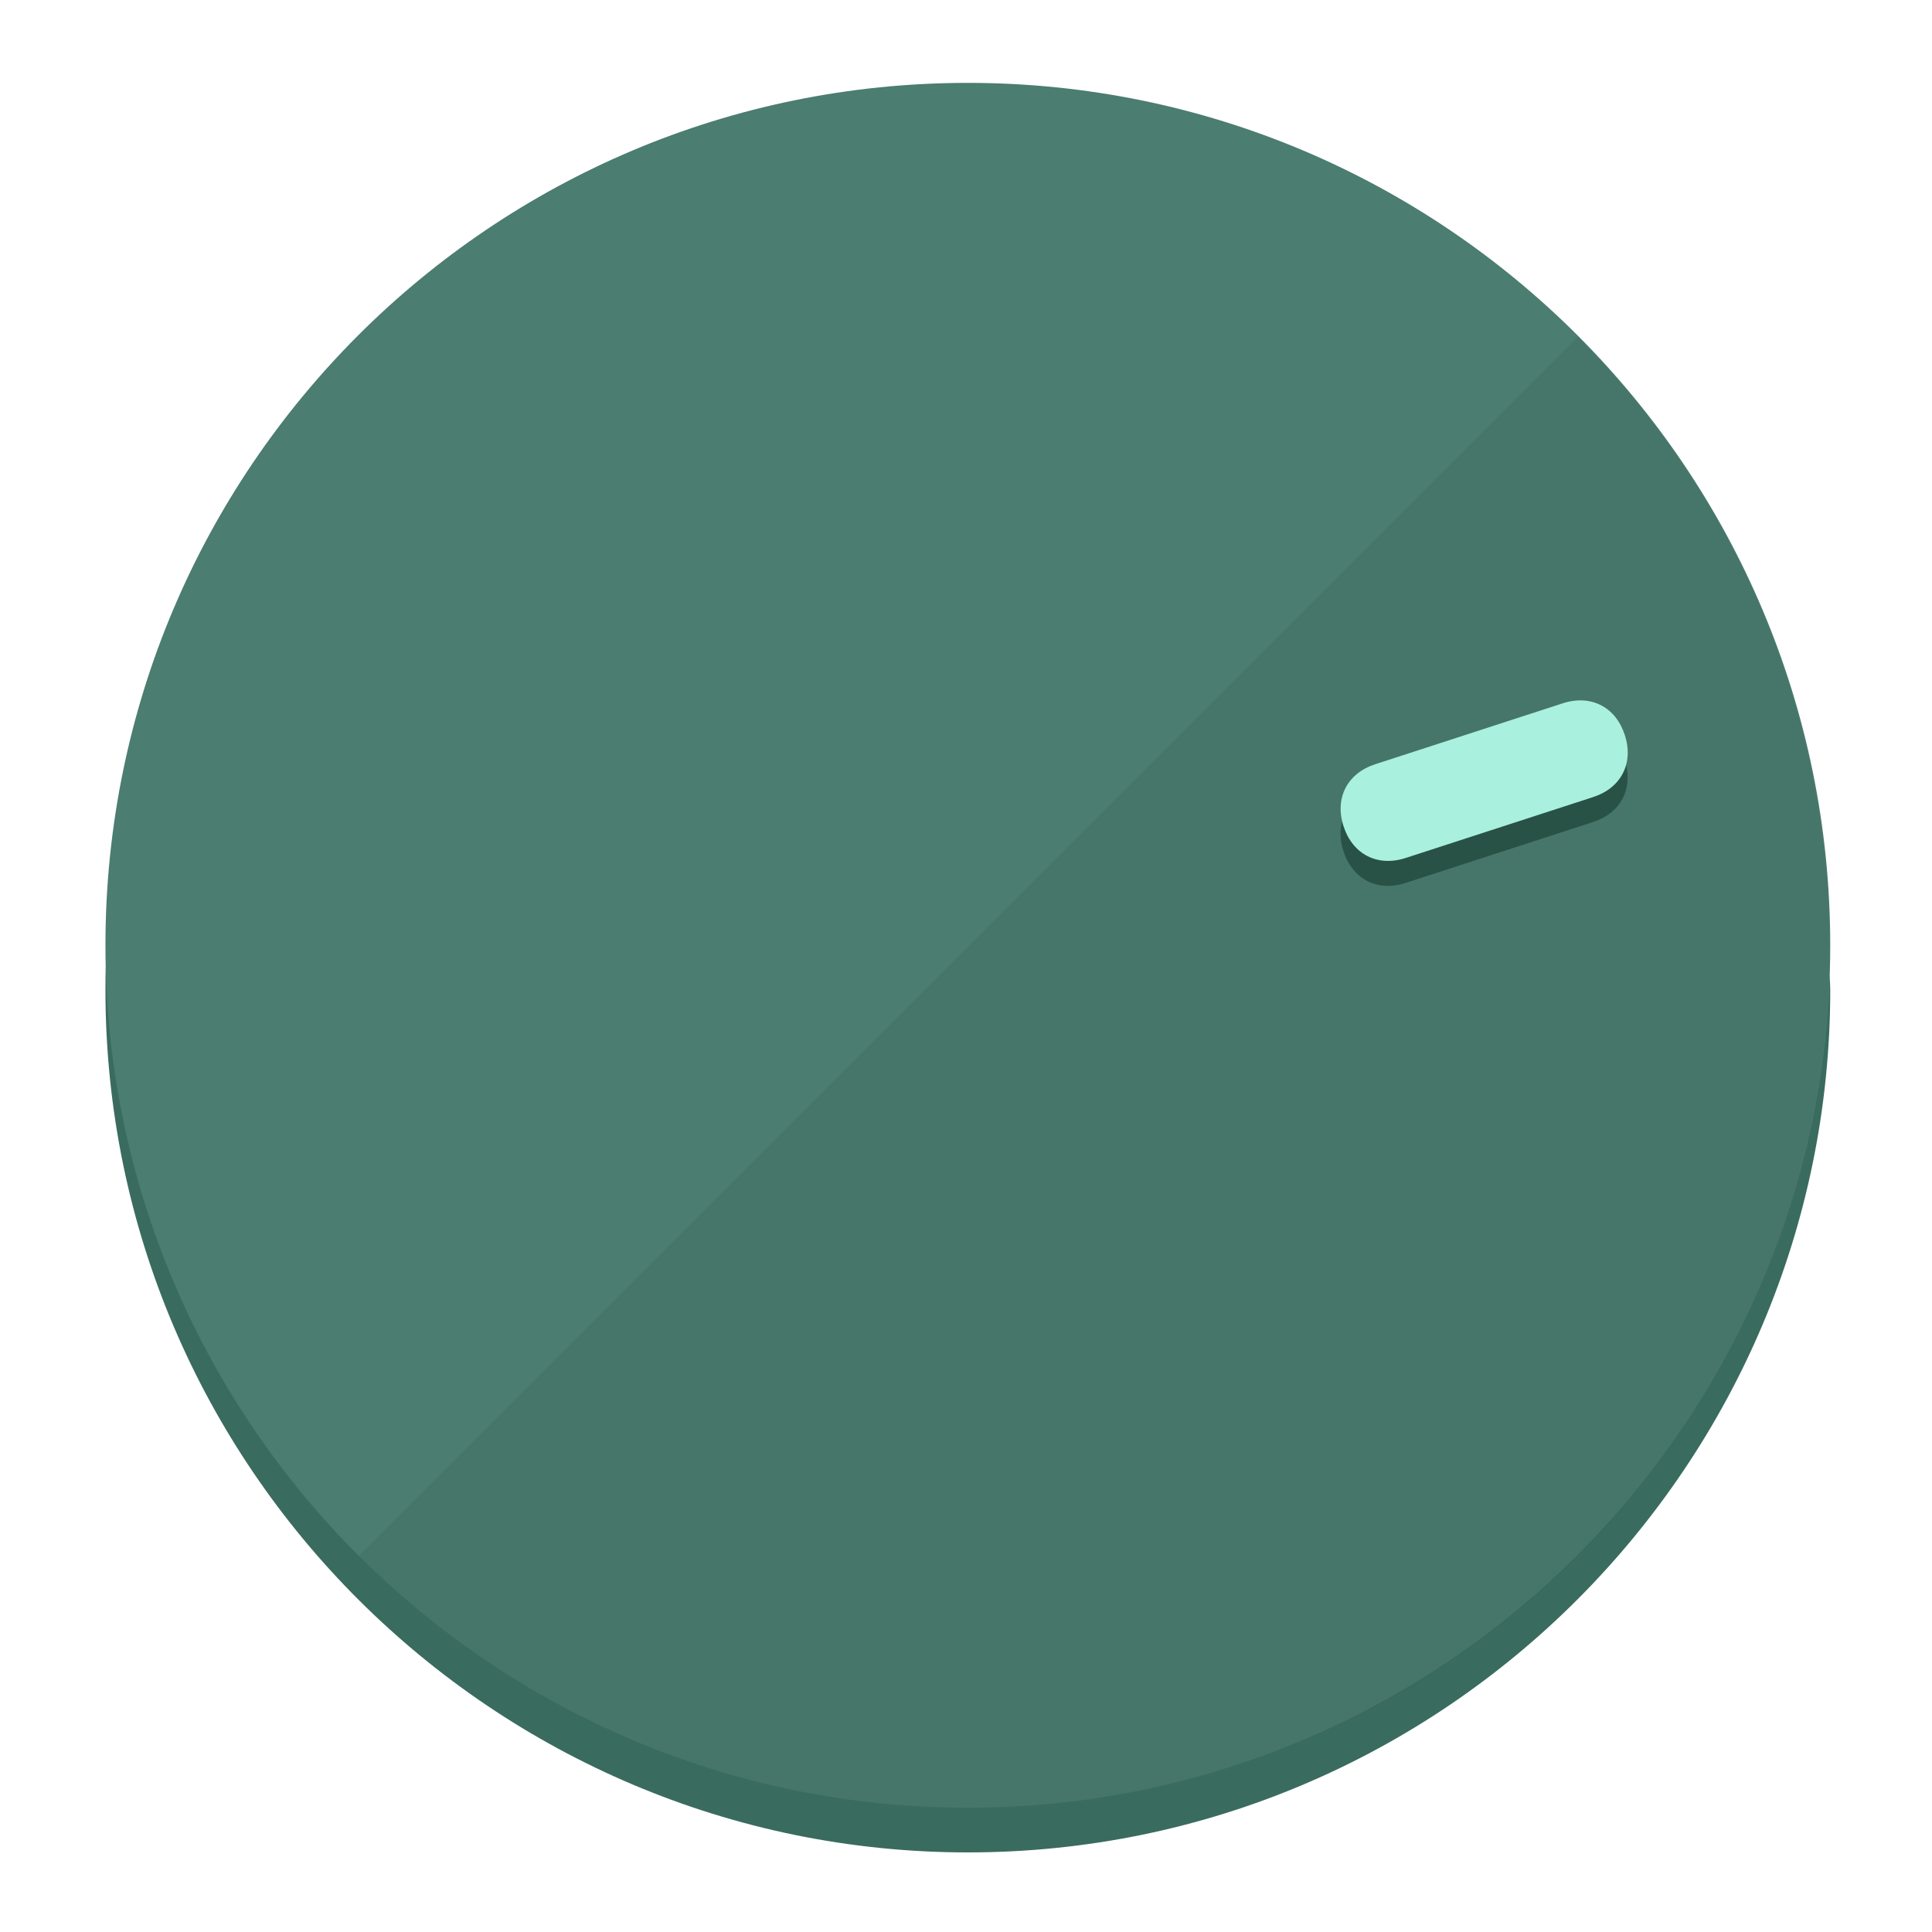
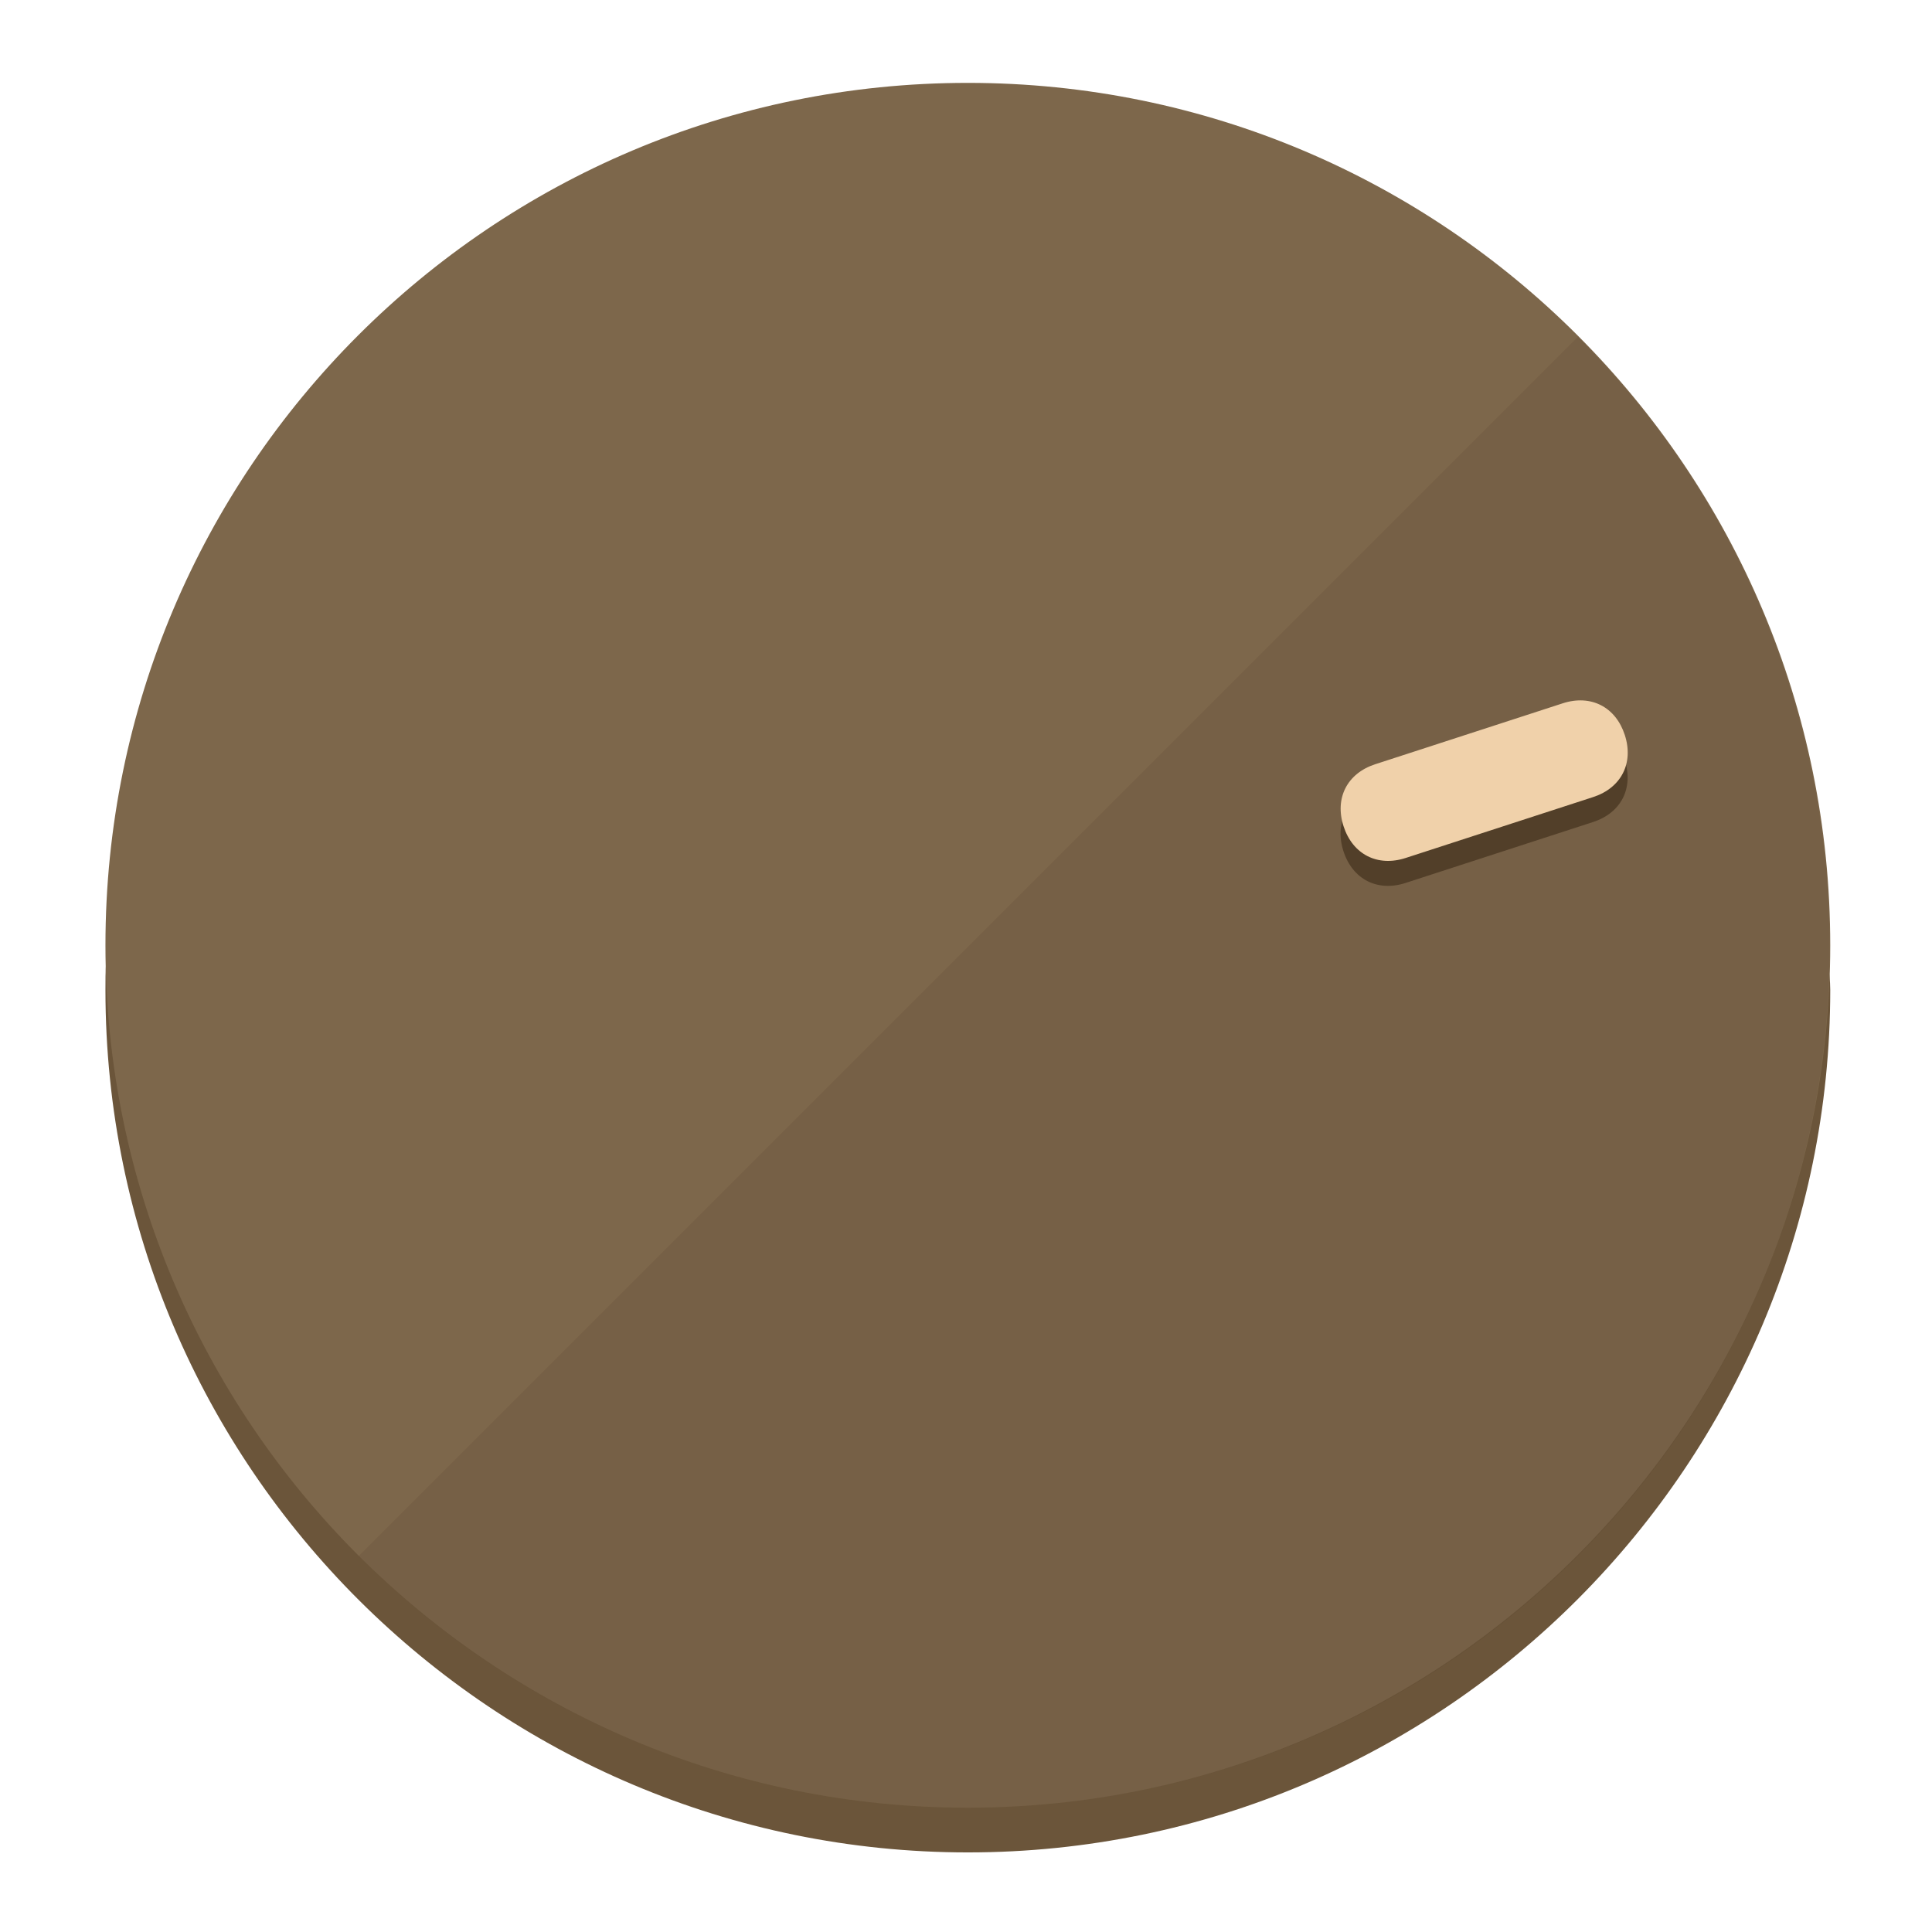
<svg xmlns="http://www.w3.org/2000/svg" height="120px" width="120px" version="1.1" id="Layer_1" viewBox="0 0 496.8 496.8" xml:space="preserve">
  <defs id="defs23" />
  <g id="g3158">
-     <path style="display:inline;fill:#3A6B5F;fill-opacity:1;stroke-width:1.584" d="m 248.875,445.92 c 116.582,0 212.89,-91.238 220.493,-205.286 0,5.069 1.267,8.87 1.267,13.939 0,121.651 -98.842,221.76 -221.76,221.76 -121.651,0 -221.76,-98.842 -221.76,-221.76 0,-5.069 0,-8.87 1.267,-13.939 7.603,114.048 103.91,205.286 220.493,205.286 z" id="path8" />
-     <circle style="display:inline;fill:#4B7D70;fill-opacity:1;stroke-width:1.584" cx="248.875" cy="243.071" r="221.76" id="circle12" />
-     <path style="display:inline;fill:#295247;fill-opacity:0.154;stroke-width:1.587" d="m 405.744,86.606 c 86.308,86.308 86.308,227.193 0,313.5 -86.308,86.308 -227.193,86.308 -313.5,0" id="path14" />
+     <path style="display:inline;fill:#6B553A;fill-opacity:1;stroke-width:1.584" d="m 248.875,445.92 c 116.582,0 212.89,-91.238 220.493,-205.286 0,5.069 1.267,8.87 1.267,13.939 0,121.651 -98.842,221.76 -221.76,221.76 -121.651,0 -221.76,-98.842 -221.76,-221.76 0,-5.069 0,-8.87 1.267,-13.939 7.603,114.048 103.91,205.286 220.493,205.286 z" id="path8" />
+     <circle style="display:inline;fill:#7D674B;fill-opacity:1;stroke-width:1.584" cx="248.875" cy="243.071" r="221.76" id="circle12" />
+     <path style="display:inline;fill:#523F29;fill-opacity:0.154;stroke-width:1.587" d="m 405.744,86.606 c 86.308,86.308 86.308,227.193 0,313.5 -86.308,86.308 -227.193,86.308 -313.5,0" id="path14" />
  </g>
  <g id="g3198">
    <circle style="display:none;fill:#000000;fill-opacity:0;stroke-width:1.584" cx="308.441" cy="-161.035" r="221.76" id="circle12-3" transform="rotate(72)" />
-     <path style="display:inline;fill:#295247;fill-opacity:1;stroke-width:1.584" d="m 361.436,227.043 c -7.231,2.35 -13.618,-0.905 -15.968,-8.136 v 0 c -2.35,-7.231 0.905,-13.618 8.136,-15.968 l 48.207,-15.663 c 7.231,-2.349 13.618,0.905 15.968,8.136 v 0 c 2.35,7.231 -0.905,13.618 -8.136,15.968 z" id="path3789" />
-     <path style="display:inline;fill:#AAF0DE;stroke-width:1.584" d="m 361.461,220.621 c -7.231,2.349 -13.618,-0.905 -15.968,-8.136 v 0 c -2.35,-7.231 0.905,-13.618 8.136,-15.968 l 48.207,-15.663 c 7.231,-2.35 13.618,0.905 15.968,8.136 v 0 c 2.35,7.231 -0.905,13.618 -8.136,15.968 z" id="path915" />
+     <path style="display:inline;fill:#523F29;fill-opacity:1;stroke-width:1.584" d="m 361.436,227.043 c -7.231,2.35 -13.618,-0.905 -15.968,-8.136 v 0 c -2.35,-7.231 0.905,-13.618 8.136,-15.968 l 48.207,-15.663 c 7.231,-2.349 13.618,0.905 15.968,8.136 v 0 c 2.35,7.231 -0.905,13.618 -8.136,15.968 z" id="path3789" />
+     <path style="display:inline;fill:#F0D1AA;stroke-width:1.584" d="m 361.461,220.621 c -7.231,2.349 -13.618,-0.905 -15.968,-8.136 v 0 c -2.35,-7.231 0.905,-13.618 8.136,-15.968 l 48.207,-15.663 c 7.231,-2.35 13.618,0.905 15.968,8.136 v 0 c 2.35,7.231 -0.905,13.618 -8.136,15.968 z" id="path915" />
  </g>
</svg>
